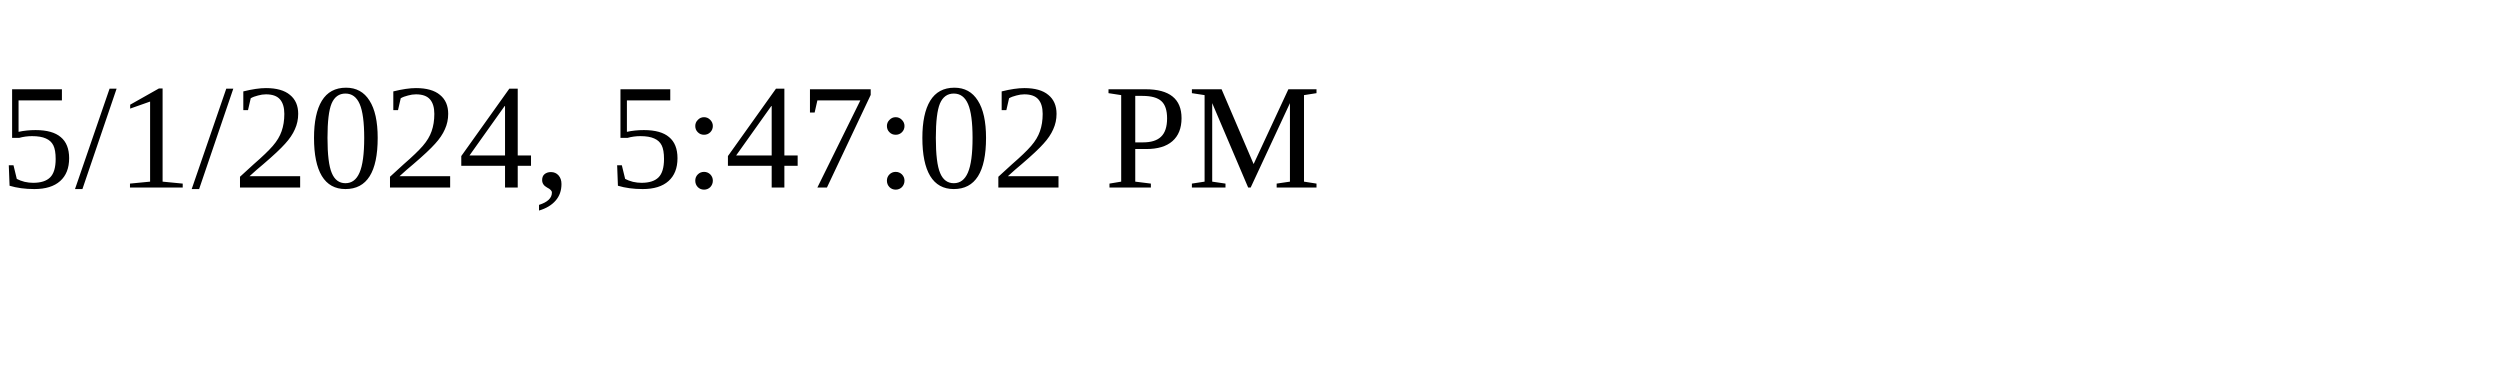
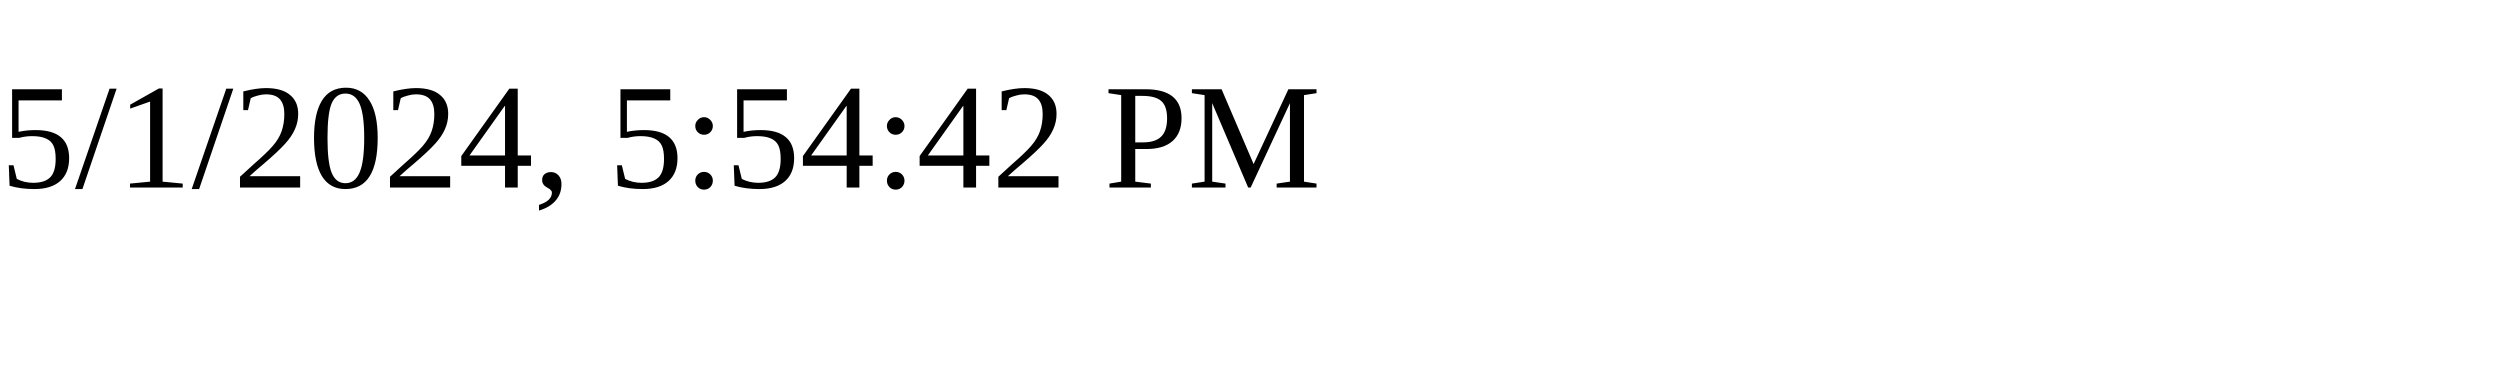
<svg xmlns="http://www.w3.org/2000/svg" height="30" width="200">
-   <text x="0" y="15">5/1/2024, 5:47:02 PM</text>
+   <text x="0" y="15">5/1/2024, 5:54:42 PM</text>
</svg>
